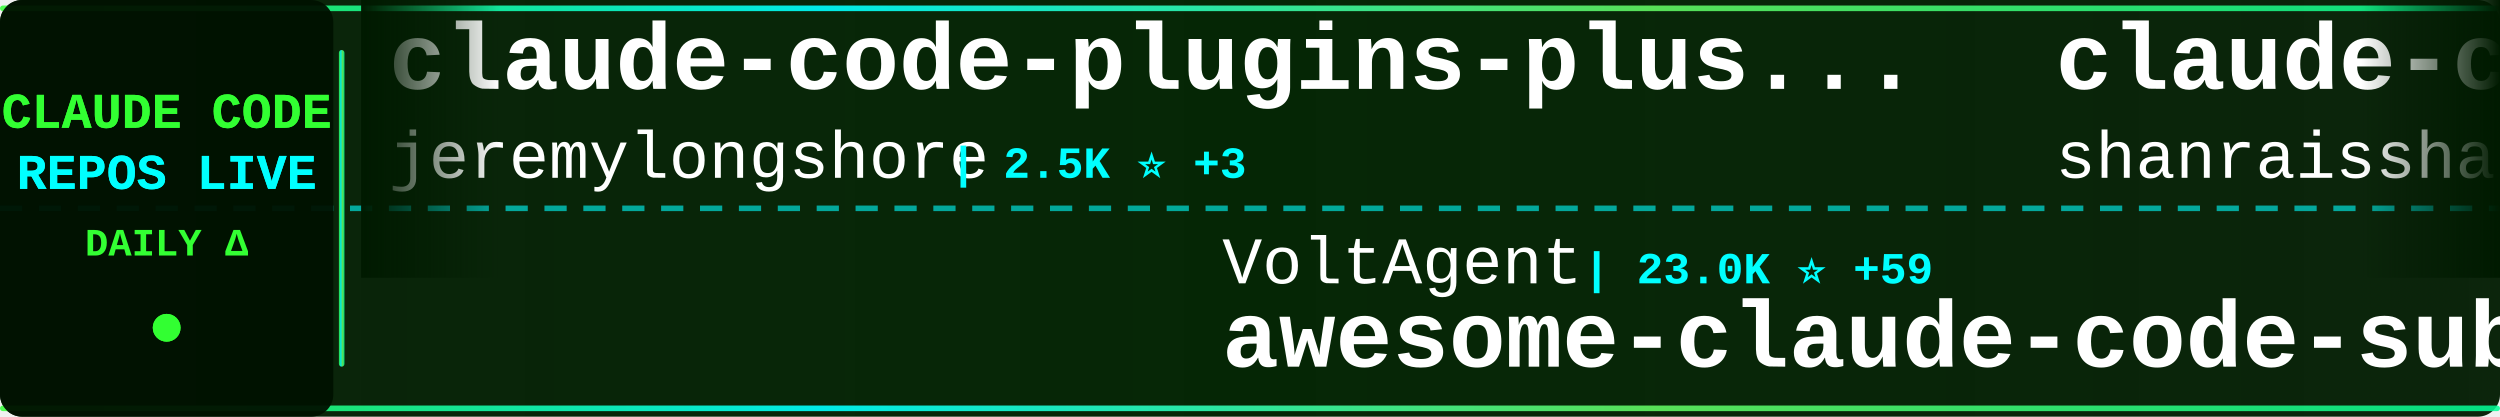
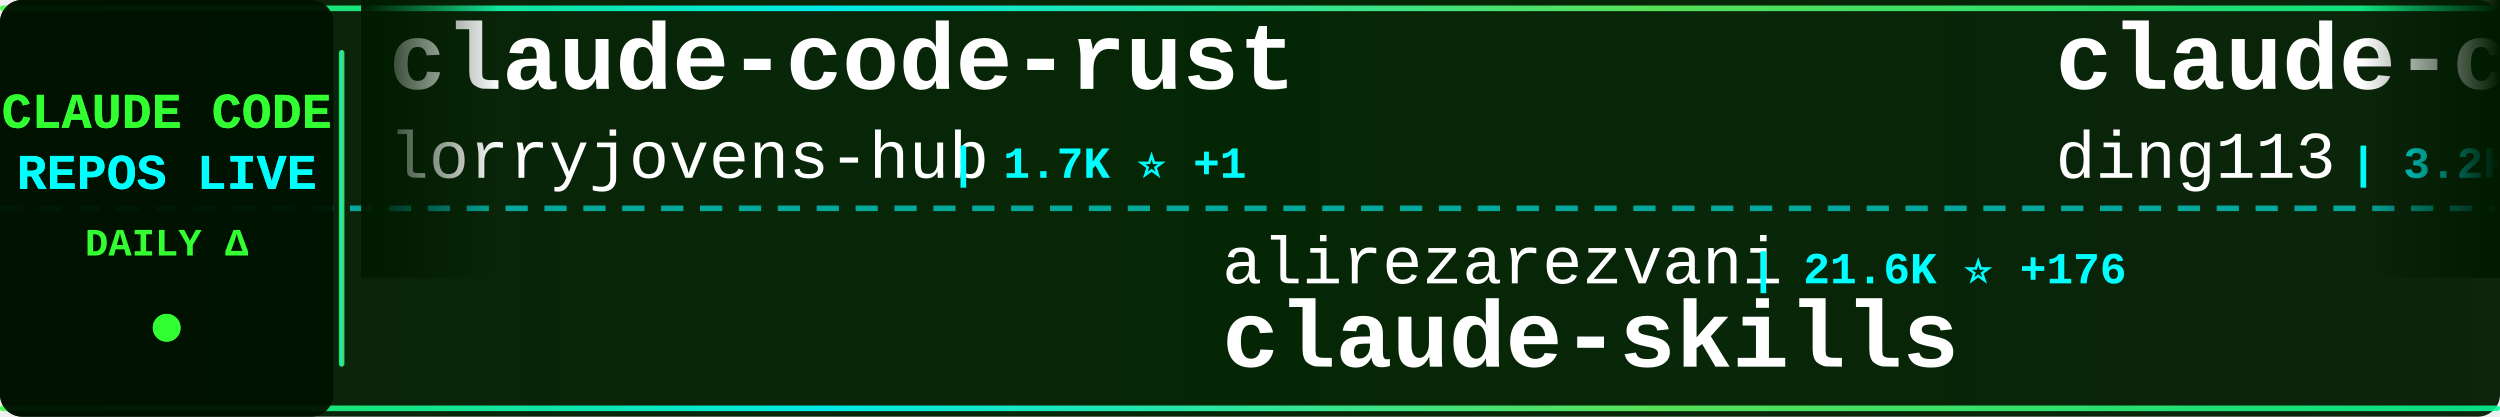
<svg xmlns="http://www.w3.org/2000/svg" width="900" height="150">
  <defs>
    <linearGradient id="tickerBg" x1="0%" y1="0%" x2="100%" y2="0%">
      <stop offset="0%" style="stop-color:#001a00;stop-opacity:0.95" />
      <stop offset="50%" style="stop-color:#002200;stop-opacity:0.98" />
      <stop offset="100%" style="stop-color:#001a00;stop-opacity:0.95" />
    </linearGradient>
    <linearGradient id="borderGrad" x1="0%" y1="0%" x2="100%" y2="0%">
      <stop offset="0%" style="stop-color:#33ff33;stop-opacity:0.85">
        <animate attributeName="stop-opacity" values="0.85;1;0.85" dur="2s" repeatCount="indefinite" />
      </stop>
      <stop offset="33%" style="stop-color:#00ffff;stop-opacity:0.9">
        <animate attributeName="stop-opacity" values="0.9;1;0.9" dur="2.2s" repeatCount="indefinite" />
      </stop>
      <stop offset="66%" style="stop-color:#66ff66;stop-opacity:0.85">
        <animate attributeName="stop-opacity" values="0.85;1;0.85" dur="1.8s" repeatCount="indefinite" />
      </stop>
      <stop offset="100%" style="stop-color:#00ff99;stop-opacity:0.85">
        <animate attributeName="stop-opacity" values="0.85;1;0.85" dur="2s" repeatCount="indefinite" />
      </stop>
    </linearGradient>
    <filter id="textGlow">
      <feGaussianBlur stdDeviation="0.1" result="coloredBlur" />
      <feMerge>
        <feMergeNode in="coloredBlur" />
        <feMergeNode in="SourceGraphic" />
      </feMerge>
    </filter>
    <filter id="metricGlow">
      <feGaussianBlur stdDeviation="0.2" result="coloredBlur" />
      <feMerge>
        <feMergeNode in="coloredBlur" />
        <feMergeNode in="SourceGraphic" />
      </feMerge>
    </filter>
    <linearGradient id="leftFade" x1="0%" y1="0%" x2="100%" y2="0%">
      <stop offset="0%" style="stop-color:#001a00;stop-opacity:1" />
      <stop offset="100%" style="stop-color:#001a00;stop-opacity:0" />
    </linearGradient>
    <linearGradient id="rightFade" x1="0%" y1="0%" x2="100%" y2="0%">
      <stop offset="0%" style="stop-color:#001a00;stop-opacity:0" />
      <stop offset="100%" style="stop-color:#001a00;stop-opacity:1" />
    </linearGradient>
  </defs>
  <rect width="900" height="150" fill="url(#tickerBg)" rx="8" />
  <rect x="0" y="2" width="900" height="2" fill="url(#borderGrad)" rx="1" />
  <rect x="0" y="146" width="900" height="2" fill="url(#borderGrad)" rx="1" />
  <line x1="0" y1="75" x2="900" y2="75" stroke="#00ffff" stroke-width="2" stroke-dasharray="8 6" opacity="0.6" />
  <rect x="0" y="0" width="120" height="150" fill="#001100" opacity="0.95" rx="8" />
  <text x="60" y="46" font-family="'Courier New', monospace" font-size="18" font-weight="bold" fill="#33ff33" text-anchor="middle" filter="url(#textGlow)">
    CLAUDE CODE
  </text>
  <text x="60" y="68" font-family="'Courier New', monospace" font-size="18" font-weight="bold" fill="#00ffff" text-anchor="middle" filter="url(#textGlow)">
    REPOS LIVE
  </text>
  <text x="60" y="92" font-family="'Courier New', monospace" font-size="14" font-weight="bold" fill="#33ff33" text-anchor="middle">
    DAILY Δ
  </text>
  <circle cx="60" cy="118" r="5" fill="#33ff33" filter="url(#metricGlow)">
    <animate attributeName="r" values="4;6;4" dur="1.5s" repeatCount="indefinite" />
    <animate attributeName="opacity" values="0.6;1;0.6" dur="1.5s" repeatCount="indefinite" />
  </circle>
  <rect x="122" y="18" width="2" height="114" fill="url(#borderGrad)" rx="1" />
  <clipPath id="tickerClip">
    <rect x="130" y="0" width="770" height="150" />
  </clipPath>
  <g clip-path="url(#tickerClip)">
    <g id="tickerItems">
      <animateTransform attributeName="transform" attributeType="XML" type="translate" from="0 0" to="-3000 0" dur="54s" repeatCount="indefinite" />
      <g transform="translate(0, 0)">
-         <text x="140" y="32" font-family="'Courier New', monospace" font-size="34" font-weight="bold" fill="#ffffff">claude-code-plugins-plus...</text>
-         <text x="140" y="64" font-family="'Courier New', monospace" font-size="24" font-weight="normal" fill="#ffffff" opacity="1.0">jeremylongshore</text>
-         <text x="342" y="64" font-family="'Courier New', monospace" font-size="16" font-weight="bold" fill="#00ffff"> | 2.5K ⭐ +3</text>
+         <text x="140" y="32" font-family="'Courier New', monospace" font-size="34" font-weight="bold" fill="#ffffff">claude-code-rust</text>
+         <text x="140" y="64" font-family="'Courier New', monospace" font-size="24" font-weight="normal" fill="#ffffff" opacity="1.0">lorryjovens-hub</text>
+         <text x="342" y="64" font-family="'Courier New', monospace" font-size="16" font-weight="bold" fill="#00ffff"> | 1.7K ⭐ +1</text>
      </g>
      <g transform="translate(300, 0)">
-         <text x="140" y="102" font-family="'Courier New', monospace" font-size="24" font-weight="normal" fill="#ffffff" opacity="1.0">VoltAgent</text>
-         <text x="270" y="102" font-family="'Courier New', monospace" font-size="16" font-weight="bold" fill="#00ffff"> | 23.0K ⭐ +59</text>
-         <text x="140" y="132" font-family="'Courier New', monospace" font-size="34" font-weight="bold" fill="#ffffff">awesome-claude-code-suba...</text>
+         <text x="140" y="102" font-family="'Courier New', monospace" font-size="24" font-weight="normal" fill="#ffffff" opacity="1.0">alirezarezvani</text>
+         <text x="330" y="102" font-family="'Courier New', monospace" font-size="16" font-weight="bold" fill="#00ffff"> | 21.6K ⭐ +176</text>
+         <text x="140" y="132" font-family="'Courier New', monospace" font-size="34" font-weight="bold" fill="#ffffff">claude-skills</text>
      </g>
      <g transform="translate(600, 0)">
-         <text x="140" y="32" font-family="'Courier New', monospace" font-size="34" font-weight="bold" fill="#ffffff">claude-code-best-practic...</text>
-         <text x="140" y="64" font-family="'Courier New', monospace" font-size="24" font-weight="normal" fill="#ffffff" opacity="1.0">shanraisshan</text>
-         <text x="306" y="64" font-family="'Courier New', monospace" font-size="16" font-weight="bold" fill="#00ffff"> | 62.3K ⭐ +117</text>
+         <text x="140" y="32" font-family="'Courier New', monospace" font-size="34" font-weight="bold" fill="#ffffff">claude-code-hub</text>
+         <text x="140" y="64" font-family="'Courier New', monospace" font-size="24" font-weight="normal" fill="#ffffff" opacity="1.0">ding113</text>
+         <text x="246" y="64" font-family="'Courier New', monospace" font-size="16" font-weight="bold" fill="#00ffff"> | 3.2K ⭐ +8</text>
      </g>
      <g transform="translate(900, 0)">
-         <text x="140" y="102" font-family="'Courier New', monospace" font-size="24" font-weight="normal" fill="#ffffff" opacity="1.0">centminmod</text>
-         <text x="282" y="102" font-family="'Courier New', monospace" font-size="16" font-weight="bold" fill="#00ffff"> | 2.5K ⭐ +2</text>
-         <text x="140" y="132" font-family="'Courier New', monospace" font-size="34" font-weight="bold" fill="#ffffff">my-claude-code-setup</text>
+         <text x="140" y="102" font-family="'Courier New', monospace" font-size="24" font-weight="normal" fill="#ffffff" opacity="1.0">feiskyer</text>
+         <text x="258" y="102" font-family="'Courier New', monospace" font-size="16" font-weight="bold" fill="#00ffff"> | 1.6K ⭐ +6</text>
+         <text x="140" y="132" font-family="'Courier New', monospace" font-size="34" font-weight="bold" fill="#ffffff">claude-code-settings</text>
      </g>
      <g transform="translate(1200, 0)">
-         <text x="140" y="32" font-family="'Courier New', monospace" font-size="34" font-weight="bold" fill="#ffffff">skills</text>
-         <text x="140" y="64" font-family="'Courier New', monospace" font-size="24" font-weight="normal" fill="#ffffff" opacity="1.0">anthropics</text>
-         <text x="282" y="64" font-family="'Courier New', monospace" font-size="16" font-weight="bold" fill="#00ffff"> | 159.4K ⭐ +342</text>
+         <text x="140" y="32" font-family="'Courier New', monospace" font-size="34" font-weight="bold" fill="#ffffff">sc-claude-code-files</text>
+         <text x="140" y="64" font-family="'Courier New', monospace" font-size="24" font-weight="normal" fill="#ffffff" opacity="1.0">https-deeplearning-ai</text>
+         <text x="414" y="64" font-family="'Courier New', monospace" font-size="16" font-weight="bold" fill="#00ffff"> | 533 ⭐</text>
      </g>
      <g transform="translate(1500, 0)">
-         <text x="140" y="102" font-family="'Courier New', monospace" font-size="24" font-weight="normal" fill="#ffffff" opacity="1.0">LING71671</text>
-         <text x="270" y="102" font-family="'Courier New', monospace" font-size="16" font-weight="bold" fill="#00ffff"> | 911 ⭐ +1</text>
-         <text x="140" y="132" font-family="'Courier New', monospace" font-size="34" font-weight="bold" fill="#ffffff">Open-ClaudeCode</text>
+         <text x="140" y="102" font-family="'Courier New', monospace" font-size="24" font-weight="normal" fill="#ffffff" opacity="1.0">KPR111</text>
+         <text x="234" y="102" font-family="'Courier New', monospace" font-size="16" font-weight="bold" fill="#00ffff"> | 18 ⭐</text>
+         <text x="140" y="132" font-family="'Courier New', monospace" font-size="34" font-weight="bold" fill="#ffffff">Claude-Code</text>
      </g>
      <g transform="translate(1800, 0)">
-         <text x="140" y="32" font-family="'Courier New', monospace" font-size="34" font-weight="bold" fill="#ffffff">collection-claude-code-s...</text>
-         <text x="140" y="64" font-family="'Courier New', monospace" font-size="24" font-weight="normal" fill="#ffffff" opacity="1.0">chauncygu</text>
-         <text x="270" y="64" font-family="'Courier New', monospace" font-size="16" font-weight="bold" fill="#00ffff"> | 2.7K ⭐ +1</text>
+         <text x="140" y="32" font-family="'Courier New', monospace" font-size="34" font-weight="bold" fill="#ffffff">claude-code-guide</text>
+         <text x="140" y="64" font-family="'Courier New', monospace" font-size="24" font-weight="normal" fill="#ffffff" opacity="1.0">Cranot</text>
+         <text x="234" y="64" font-family="'Courier New', monospace" font-size="16" font-weight="bold" fill="#00ffff"> | 2.8K ⭐ +3</text>
      </g>
      <g transform="translate(2100, 0)">
-         <text x="140" y="102" font-family="'Courier New', monospace" font-size="24" font-weight="normal" fill="#ffffff" opacity="1.0">wanshuiyin</text>
-         <text x="282" y="102" font-family="'Courier New', monospace" font-size="16" font-weight="bold" fill="#00ffff"> | 13.1K ⭐ +39</text>
-         <text x="140" y="132" font-family="'Courier New', monospace" font-size="34" font-weight="bold" fill="#ffffff">Auto-claude-code-researc...</text>
+         <text x="140" y="102" font-family="'Courier New', monospace" font-size="24" font-weight="normal" fill="#ffffff" opacity="1.0">liuup</text>
+         <text x="222" y="102" font-family="'Courier New', monospace" font-size="16" font-weight="bold" fill="#00ffff"> | 3.5K ⭐ +14</text>
+         <text x="140" y="132" font-family="'Courier New', monospace" font-size="34" font-weight="bold" fill="#ffffff">claude-code-analysis</text>
      </g>
      <g transform="translate(2400, 0)">
-         <text x="140" y="32" font-family="'Courier New', monospace" font-size="34" font-weight="bold" fill="#ffffff">claude-howto</text>
-         <text x="140" y="64" font-family="'Courier New', monospace" font-size="24" font-weight="normal" fill="#ffffff" opacity="1.0">luongnv89</text>
-         <text x="270" y="64" font-family="'Courier New', monospace" font-size="16" font-weight="bold" fill="#00ffff"> | 39.4K ⭐ +69</text>
+         <text x="140" y="32" font-family="'Courier New', monospace" font-size="34" font-weight="bold" fill="#ffffff">Claude-Code-Source-Study</text>
+         <text x="140" y="64" font-family="'Courier New', monospace" font-size="24" font-weight="normal" fill="#ffffff" opacity="1.0">luyao618</text>
+         <text x="258" y="64" font-family="'Courier New', monospace" font-size="16" font-weight="bold" fill="#00ffff"> | 1.6K ⭐ +1</text>
      </g>
      <g transform="translate(2700, 0)">
-         <text x="140" y="102" font-family="'Courier New', monospace" font-size="24" font-weight="normal" fill="#ffffff" opacity="1.0">Windy3f3f3f3f</text>
-         <text x="318" y="102" font-family="'Courier New', monospace" font-size="16" font-weight="bold" fill="#00ffff"> | 2.2K ⭐ +21</text>
-         <text x="140" y="132" font-family="'Courier New', monospace" font-size="34" font-weight="bold" fill="#ffffff">claude-code-from-scratch</text>
+         <text x="140" y="102" font-family="'Courier New', monospace" font-size="24" font-weight="normal" fill="#ffffff" opacity="1.0">anthropics</text>
+         <text x="282" y="102" font-family="'Courier New', monospace" font-size="16" font-weight="bold" fill="#00ffff"> | 8.3K ⭐ +13</text>
+         <text x="140" y="132" font-family="'Courier New', monospace" font-size="34" font-weight="bold" fill="#ffffff">claude-code-action</text>
      </g>
      <g transform="translate(3000, 0)">
-         <text x="140" y="32" font-family="'Courier New', monospace" font-size="34" font-weight="bold" fill="#ffffff">claude-code-plugins-plus...</text>
-         <text x="140" y="64" font-family="'Courier New', monospace" font-size="24" font-weight="normal" fill="#ffffff" opacity="1.0">jeremylongshore</text>
-         <text x="342" y="64" font-family="'Courier New', monospace" font-size="16" font-weight="bold" fill="#00ffff"> | 2.5K ⭐ +3</text>
+         <text x="140" y="32" font-family="'Courier New', monospace" font-size="34" font-weight="bold" fill="#ffffff">claude-code-rust</text>
+         <text x="140" y="64" font-family="'Courier New', monospace" font-size="24" font-weight="normal" fill="#ffffff" opacity="1.0">lorryjovens-hub</text>
+         <text x="342" y="64" font-family="'Courier New', monospace" font-size="16" font-weight="bold" fill="#00ffff"> | 1.7K ⭐ +1</text>
      </g>
      <g transform="translate(3300, 0)">
-         <text x="140" y="102" font-family="'Courier New', monospace" font-size="24" font-weight="normal" fill="#ffffff" opacity="1.0">VoltAgent</text>
-         <text x="270" y="102" font-family="'Courier New', monospace" font-size="16" font-weight="bold" fill="#00ffff"> | 23.0K ⭐ +59</text>
-         <text x="140" y="132" font-family="'Courier New', monospace" font-size="34" font-weight="bold" fill="#ffffff">awesome-claude-code-suba...</text>
+         <text x="140" y="102" font-family="'Courier New', monospace" font-size="24" font-weight="normal" fill="#ffffff" opacity="1.0">alirezarezvani</text>
+         <text x="330" y="102" font-family="'Courier New', monospace" font-size="16" font-weight="bold" fill="#00ffff"> | 21.6K ⭐ +176</text>
+         <text x="140" y="132" font-family="'Courier New', monospace" font-size="34" font-weight="bold" fill="#ffffff">claude-skills</text>
      </g>
      <g transform="translate(3600, 0)">
-         <text x="140" y="32" font-family="'Courier New', monospace" font-size="34" font-weight="bold" fill="#ffffff">claude-code-best-practic...</text>
-         <text x="140" y="64" font-family="'Courier New', monospace" font-size="24" font-weight="normal" fill="#ffffff" opacity="1.0">shanraisshan</text>
-         <text x="306" y="64" font-family="'Courier New', monospace" font-size="16" font-weight="bold" fill="#00ffff"> | 62.3K ⭐ +117</text>
+         <text x="140" y="32" font-family="'Courier New', monospace" font-size="34" font-weight="bold" fill="#ffffff">claude-code-hub</text>
+         <text x="140" y="64" font-family="'Courier New', monospace" font-size="24" font-weight="normal" fill="#ffffff" opacity="1.0">ding113</text>
+         <text x="246" y="64" font-family="'Courier New', monospace" font-size="16" font-weight="bold" fill="#00ffff"> | 3.2K ⭐ +8</text>
      </g>
      <g transform="translate(3900, 0)">
-         <text x="140" y="102" font-family="'Courier New', monospace" font-size="24" font-weight="normal" fill="#ffffff" opacity="1.0">centminmod</text>
-         <text x="282" y="102" font-family="'Courier New', monospace" font-size="16" font-weight="bold" fill="#00ffff"> | 2.5K ⭐ +2</text>
-         <text x="140" y="132" font-family="'Courier New', monospace" font-size="34" font-weight="bold" fill="#ffffff">my-claude-code-setup</text>
+         <text x="140" y="102" font-family="'Courier New', monospace" font-size="24" font-weight="normal" fill="#ffffff" opacity="1.0">feiskyer</text>
+         <text x="258" y="102" font-family="'Courier New', monospace" font-size="16" font-weight="bold" fill="#00ffff"> | 1.6K ⭐ +6</text>
+         <text x="140" y="132" font-family="'Courier New', monospace" font-size="34" font-weight="bold" fill="#ffffff">claude-code-settings</text>
      </g>
    </g>
  </g>
  <rect x="130" y="0" width="50" height="100" fill="url(#leftFade)" />
  <rect x="850" y="0" width="50" height="100" fill="url(#rightFade)" />
</svg>
